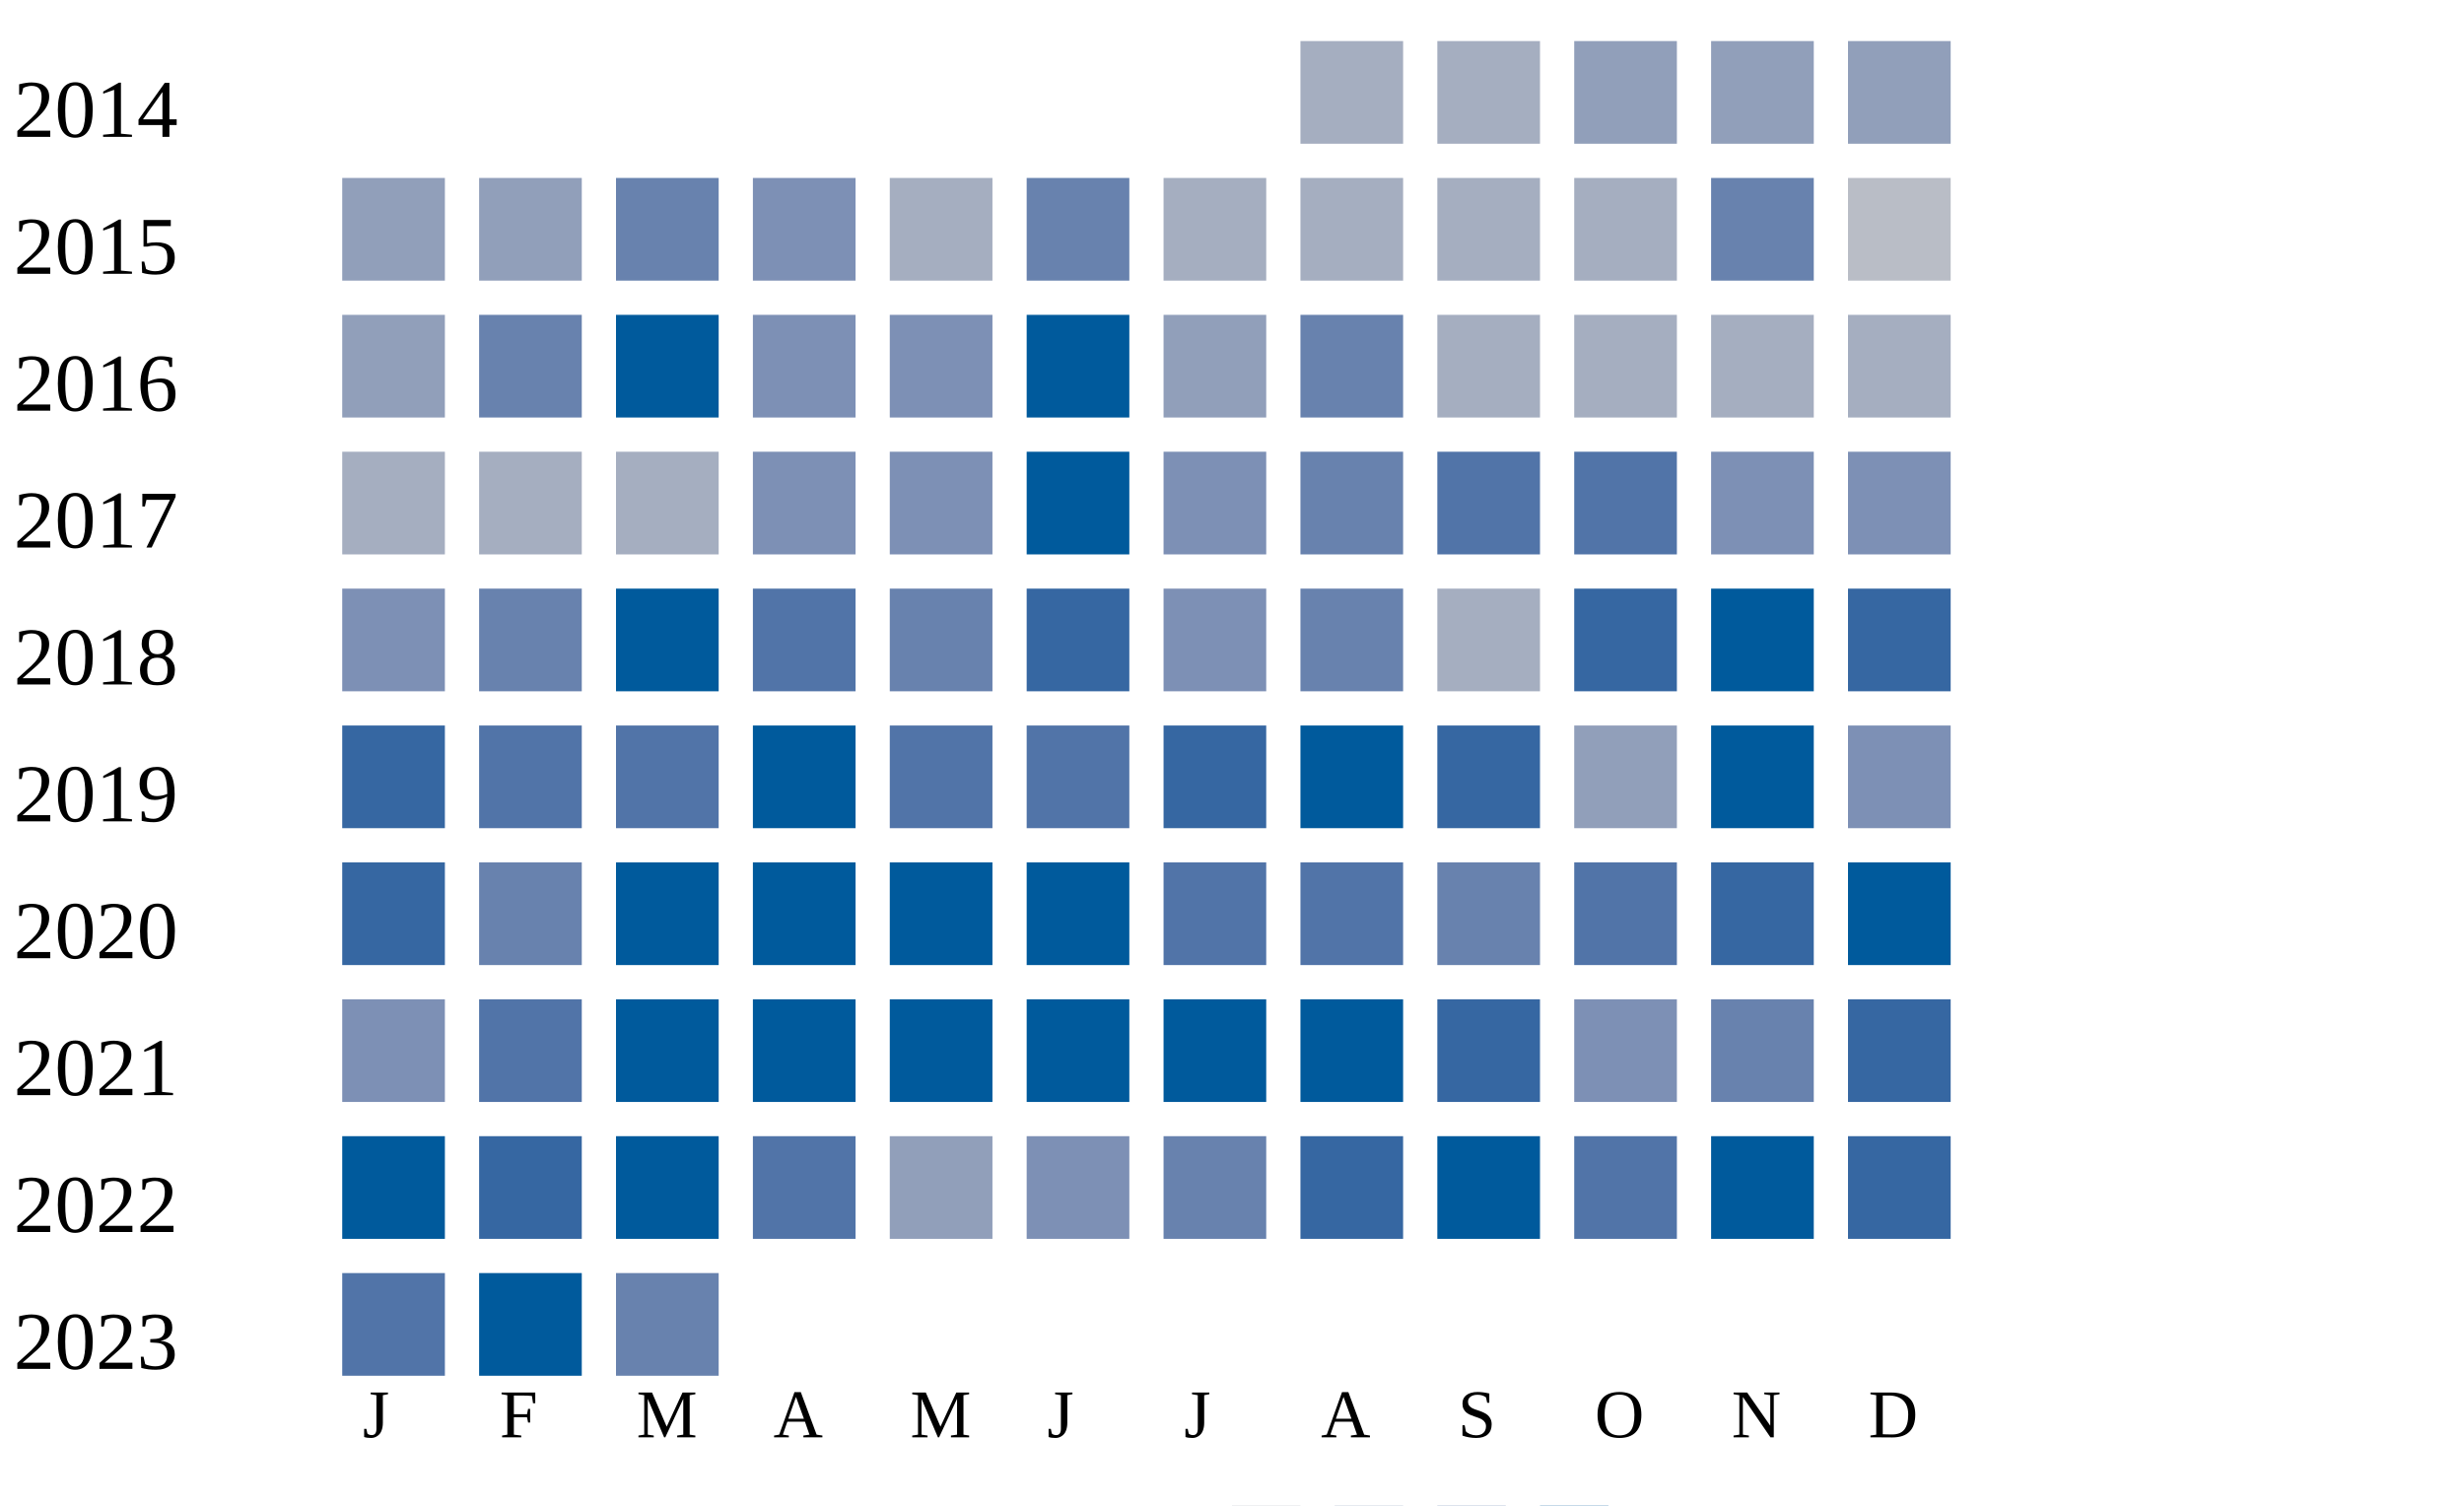
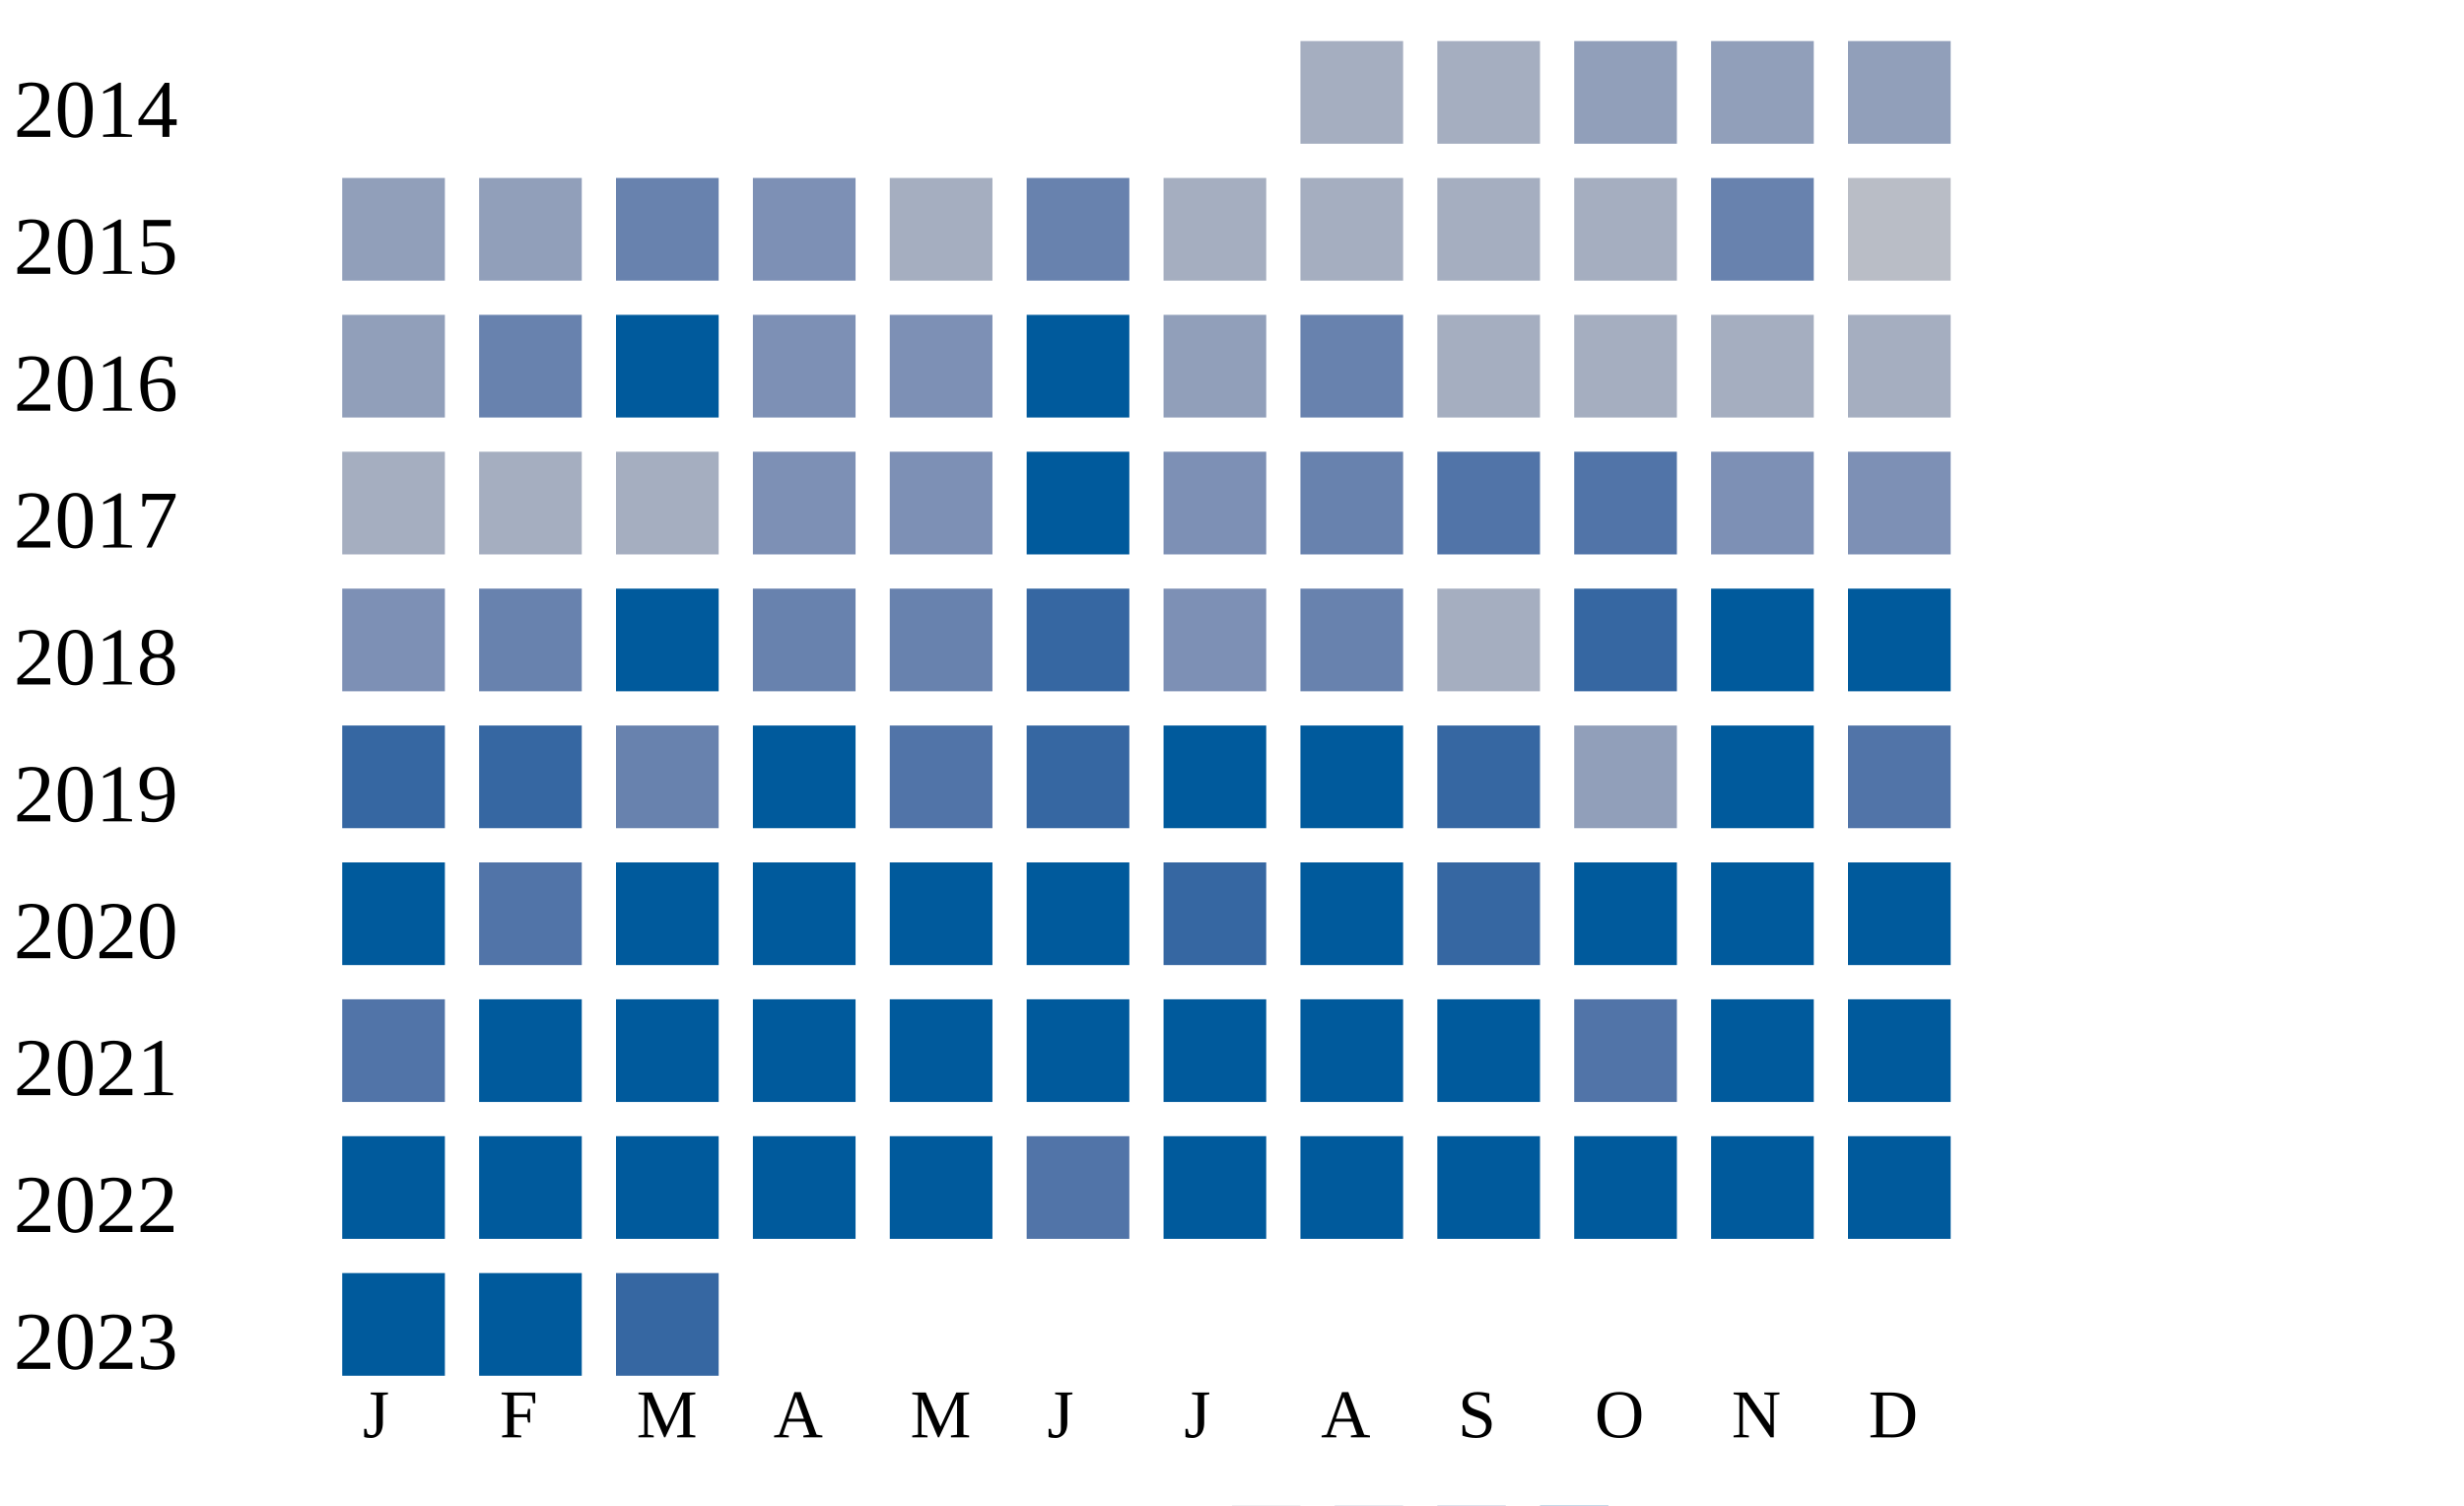
<svg xmlns="http://www.w3.org/2000/svg" width="360" height="220">
  <g transform="translate(0 0)">
    <text x="2" y="20">2014</text>
    <rect x="190" y="6" width="15" height="15" fill="#a5aec0" />
    <rect x="210" y="6" width="15" height="15" fill="#a5aec0" />
    <rect x="230" y="6" width="15" height="15" fill="#919fba" />
    <rect x="250" y="6" width="15" height="15" fill="#919fba" />
    <rect x="270" y="6" width="15" height="15" fill="#919fba" />
  </g>
  <g transform="translate(0 20)">
    <text x="2" y="20">2015</text>
    <rect x="50" y="6" width="15" height="15" fill="#919fba" />
    <rect x="70" y="6" width="15" height="15" fill="#919fba" />
    <rect x="90" y="6" width="15" height="15" fill="#6882ae" />
    <rect x="110" y="6" width="15" height="15" fill="#7d90b5" />
    <rect x="130" y="6" width="15" height="15" fill="#a5aec0" />
    <rect x="150" y="6" width="15" height="15" fill="#6882ae" />
    <rect x="170" y="6" width="15" height="15" fill="#a5aec0" />
    <rect x="190" y="6" width="15" height="15" fill="#a5aec0" />
    <rect x="210" y="6" width="15" height="15" fill="#a5aec0" />
    <rect x="230" y="6" width="15" height="15" fill="#a5aec0" />
    <rect x="250" y="6" width="15" height="15" fill="#6882ae" />
    <rect x="270" y="6" width="15" height="15" fill="#b9bdc6" />
  </g>
  <g transform="translate(0 40)">
    <text x="2" y="20">2016</text>
    <rect x="50" y="6" width="15" height="15" fill="#919fba" />
    <rect x="70" y="6" width="15" height="15" fill="#6882ae" />
    <rect x="90" y="6" width="15" height="15" fill="#005a9c" />
    <rect x="110" y="6" width="15" height="15" fill="#7d90b5" />
    <rect x="130" y="6" width="15" height="15" fill="#7d90b5" />
    <rect x="150" y="6" width="15" height="15" fill="#005a9c" />
    <rect x="170" y="6" width="15" height="15" fill="#919fba" />
    <rect x="190" y="6" width="15" height="15" fill="#6882ae" />
    <rect x="210" y="6" width="15" height="15" fill="#a5aec0" />
    <rect x="230" y="6" width="15" height="15" fill="#a5aec0" />
    <rect x="250" y="6" width="15" height="15" fill="#a5aec0" />
    <rect x="270" y="6" width="15" height="15" fill="#a5aec0" />
  </g>
  <g transform="translate(0 60)">
    <text x="2" y="20">2017</text>
    <rect x="50" y="6" width="15" height="15" fill="#a5aec0" />
    <rect x="70" y="6" width="15" height="15" fill="#a5aec0" />
    <rect x="90" y="6" width="15" height="15" fill="#a5aec0" />
    <rect x="110" y="6" width="15" height="15" fill="#7d90b5" />
    <rect x="130" y="6" width="15" height="15" fill="#7d90b5" />
    <rect x="150" y="6" width="15" height="15" fill="#005a9c" />
    <rect x="170" y="6" width="15" height="15" fill="#7d90b5" />
    <rect x="190" y="6" width="15" height="15" fill="#6882ae" />
    <rect x="210" y="6" width="15" height="15" fill="#5174a8" />
    <rect x="230" y="6" width="15" height="15" fill="#5174a8" />
    <rect x="250" y="6" width="15" height="15" fill="#7d90b5" />
    <rect x="270" y="6" width="15" height="15" fill="#7d90b5" />
  </g>
  <g transform="translate(0 80)">
    <text x="2" y="20">2018</text>
    <rect x="50" y="6" width="15" height="15" fill="#7d90b5" />
    <rect x="70" y="6" width="15" height="15" fill="#6882ae" />
    <rect x="90" y="6" width="15" height="15" fill="#005a9c" />
-     <rect x="110" y="6" width="15" height="15" fill="#5174a8" />
+     <rect x="110" y="6" width="15" height="15" fill="#6882ae" />
    <rect x="130" y="6" width="15" height="15" fill="#6882ae" />
    <rect x="150" y="6" width="15" height="15" fill="#3667a2" />
    <rect x="170" y="6" width="15" height="15" fill="#7d90b5" />
    <rect x="190" y="6" width="15" height="15" fill="#6882ae" />
    <rect x="210" y="6" width="15" height="15" fill="#a5aec0" />
    <rect x="230" y="6" width="15" height="15" fill="#3667a2" />
    <rect x="250" y="6" width="15" height="15" fill="#005a9c" />
-     <rect x="270" y="6" width="15" height="15" fill="#3667a2" />
+     <rect x="270" y="6" width="15" height="15" fill="#005a9c" />
  </g>
  <g transform="translate(0 100)">
    <text x="2" y="20">2019</text>
    <rect x="50" y="6" width="15" height="15" fill="#3667a2" />
-     <rect x="70" y="6" width="15" height="15" fill="#5174a8" />
-     <rect x="90" y="6" width="15" height="15" fill="#5174a8" />
+     <rect x="70" y="6" width="15" height="15" fill="#3667a2" />
+     <rect x="90" y="6" width="15" height="15" fill="#6882ae" />
    <rect x="110" y="6" width="15" height="15" fill="#005a9c" />
    <rect x="130" y="6" width="15" height="15" fill="#5174a8" />
-     <rect x="150" y="6" width="15" height="15" fill="#5174a8" />
-     <rect x="170" y="6" width="15" height="15" fill="#3667a2" />
+     <rect x="150" y="6" width="15" height="15" fill="#3667a2" />
+     <rect x="170" y="6" width="15" height="15" fill="#005a9c" />
    <rect x="190" y="6" width="15" height="15" fill="#005a9c" />
    <rect x="210" y="6" width="15" height="15" fill="#3667a2" />
    <rect x="230" y="6" width="15" height="15" fill="#919fba" />
    <rect x="250" y="6" width="15" height="15" fill="#005a9c" />
-     <rect x="270" y="6" width="15" height="15" fill="#7d90b5" />
+     <rect x="270" y="6" width="15" height="15" fill="#5174a8" />
  </g>
  <g transform="translate(0 120)">
    <text x="2" y="20">2020</text>
-     <rect x="50" y="6" width="15" height="15" fill="#3667a2" />
-     <rect x="70" y="6" width="15" height="15" fill="#6882ae" />
+     <rect x="50" y="6" width="15" height="15" fill="#005a9c" />
+     <rect x="70" y="6" width="15" height="15" fill="#5174a8" />
    <rect x="90" y="6" width="15" height="15" fill="#005a9c" />
    <rect x="110" y="6" width="15" height="15" fill="#005a9c" />
    <rect x="130" y="6" width="15" height="15" fill="#005a9c" />
    <rect x="150" y="6" width="15" height="15" fill="#005a9c" />
-     <rect x="170" y="6" width="15" height="15" fill="#5174a8" />
-     <rect x="190" y="6" width="15" height="15" fill="#5174a8" />
-     <rect x="210" y="6" width="15" height="15" fill="#6882ae" />
-     <rect x="230" y="6" width="15" height="15" fill="#5174a8" />
-     <rect x="250" y="6" width="15" height="15" fill="#3667a2" />
+     <rect x="170" y="6" width="15" height="15" fill="#3667a2" />
+     <rect x="190" y="6" width="15" height="15" fill="#005a9c" />
+     <rect x="210" y="6" width="15" height="15" fill="#3667a2" />
+     <rect x="230" y="6" width="15" height="15" fill="#005a9c" />
+     <rect x="250" y="6" width="15" height="15" fill="#005a9c" />
    <rect x="270" y="6" width="15" height="15" fill="#005a9c" />
  </g>
  <g transform="translate(0 140)">
    <text x="2" y="20">2021</text>
-     <rect x="50" y="6" width="15" height="15" fill="#7d90b5" />
-     <rect x="70" y="6" width="15" height="15" fill="#5174a8" />
+     <rect x="50" y="6" width="15" height="15" fill="#5174a8" />
+     <rect x="70" y="6" width="15" height="15" fill="#005a9c" />
    <rect x="90" y="6" width="15" height="15" fill="#005a9c" />
    <rect x="110" y="6" width="15" height="15" fill="#005a9c" />
    <rect x="130" y="6" width="15" height="15" fill="#005a9c" />
    <rect x="150" y="6" width="15" height="15" fill="#005a9c" />
    <rect x="170" y="6" width="15" height="15" fill="#005a9c" />
    <rect x="190" y="6" width="15" height="15" fill="#005a9c" />
-     <rect x="210" y="6" width="15" height="15" fill="#3667a2" />
-     <rect x="230" y="6" width="15" height="15" fill="#7d90b5" />
-     <rect x="250" y="6" width="15" height="15" fill="#6882ae" />
-     <rect x="270" y="6" width="15" height="15" fill="#3667a2" />
+     <rect x="210" y="6" width="15" height="15" fill="#005a9c" />
+     <rect x="230" y="6" width="15" height="15" fill="#5174a8" />
+     <rect x="250" y="6" width="15" height="15" fill="#005a9c" />
+     <rect x="270" y="6" width="15" height="15" fill="#005a9c" />
  </g>
  <g transform="translate(0 160)">
    <text x="2" y="20">2022</text>
    <rect x="50" y="6" width="15" height="15" fill="#005a9c" />
-     <rect x="70" y="6" width="15" height="15" fill="#3667a2" />
+     <rect x="70" y="6" width="15" height="15" fill="#005a9c" />
    <rect x="90" y="6" width="15" height="15" fill="#005a9c" />
-     <rect x="110" y="6" width="15" height="15" fill="#5174a8" />
-     <rect x="130" y="6" width="15" height="15" fill="#919fba" />
-     <rect x="150" y="6" width="15" height="15" fill="#7d90b5" />
-     <rect x="170" y="6" width="15" height="15" fill="#6882ae" />
-     <rect x="190" y="6" width="15" height="15" fill="#3667a2" />
+     <rect x="110" y="6" width="15" height="15" fill="#005a9c" />
+     <rect x="130" y="6" width="15" height="15" fill="#005a9c" />
+     <rect x="150" y="6" width="15" height="15" fill="#5174a8" />
+     <rect x="170" y="6" width="15" height="15" fill="#005a9c" />
+     <rect x="190" y="6" width="15" height="15" fill="#005a9c" />
    <rect x="210" y="6" width="15" height="15" fill="#005a9c" />
-     <rect x="230" y="6" width="15" height="15" fill="#5174a8" />
+     <rect x="230" y="6" width="15" height="15" fill="#005a9c" />
    <rect x="250" y="6" width="15" height="15" fill="#005a9c" />
-     <rect x="270" y="6" width="15" height="15" fill="#3667a2" />
+     <rect x="270" y="6" width="15" height="15" fill="#005a9c" />
  </g>
  <g transform="translate(0 180)">
    <text x="2" y="20">2023</text>
-     <rect x="50" y="6" width="15" height="15" fill="#5174a8" />
+     <rect x="50" y="6" width="15" height="15" fill="#005a9c" />
    <rect x="70" y="6" width="15" height="15" fill="#005a9c" />
-     <rect x="90" y="6" width="15" height="15" fill="#6882ae" />
+     <rect x="90" y="6" width="15" height="15" fill="#3667a2" />
  </g>
  <text style="font-size: 10px; text-align: center" x="53" y="210">J</text>
  <text style="font-size: 10px; text-align: center" x="73" y="210">F</text>
  <text style="font-size: 10px; text-align: center" x="93" y="210">M</text>
  <text style="font-size: 10px; text-align: center" x="113" y="210">A</text>
  <text style="font-size: 10px; text-align: center" x="133" y="210">M</text>
  <text style="font-size: 10px; text-align: center" x="153" y="210">J</text>
  <text style="font-size: 10px; text-align: center" x="173" y="210">J</text>
  <text style="font-size: 10px; text-align: center" x="193" y="210">A</text>
  <text style="font-size: 10px; text-align: center" x="213" y="210">S</text>
  <text style="font-size: 10px; text-align: center" x="233" y="210">O</text>
  <text style="font-size: 10px; text-align: center" x="253" y="210">N</text>
  <text style="font-size: 10px; text-align: center" x="273" y="210">D</text>
  <text style="font-size: 10px;" x="155" y="229">Less</text>
  <rect fill="#b9bdc6" width="10" height="10" x="180" y="220" />
  <rect fill="#919fba" width="10" height="10" x="195" y="220" />
  <rect fill="#6882ae" width="10" height="10" x="210" y="220" />
  <rect fill="#005a9c" width="10" height="10" x="225" y="220" />
  <text x="240" y="229" style="font-size: 10px;">More</text>
</svg>
